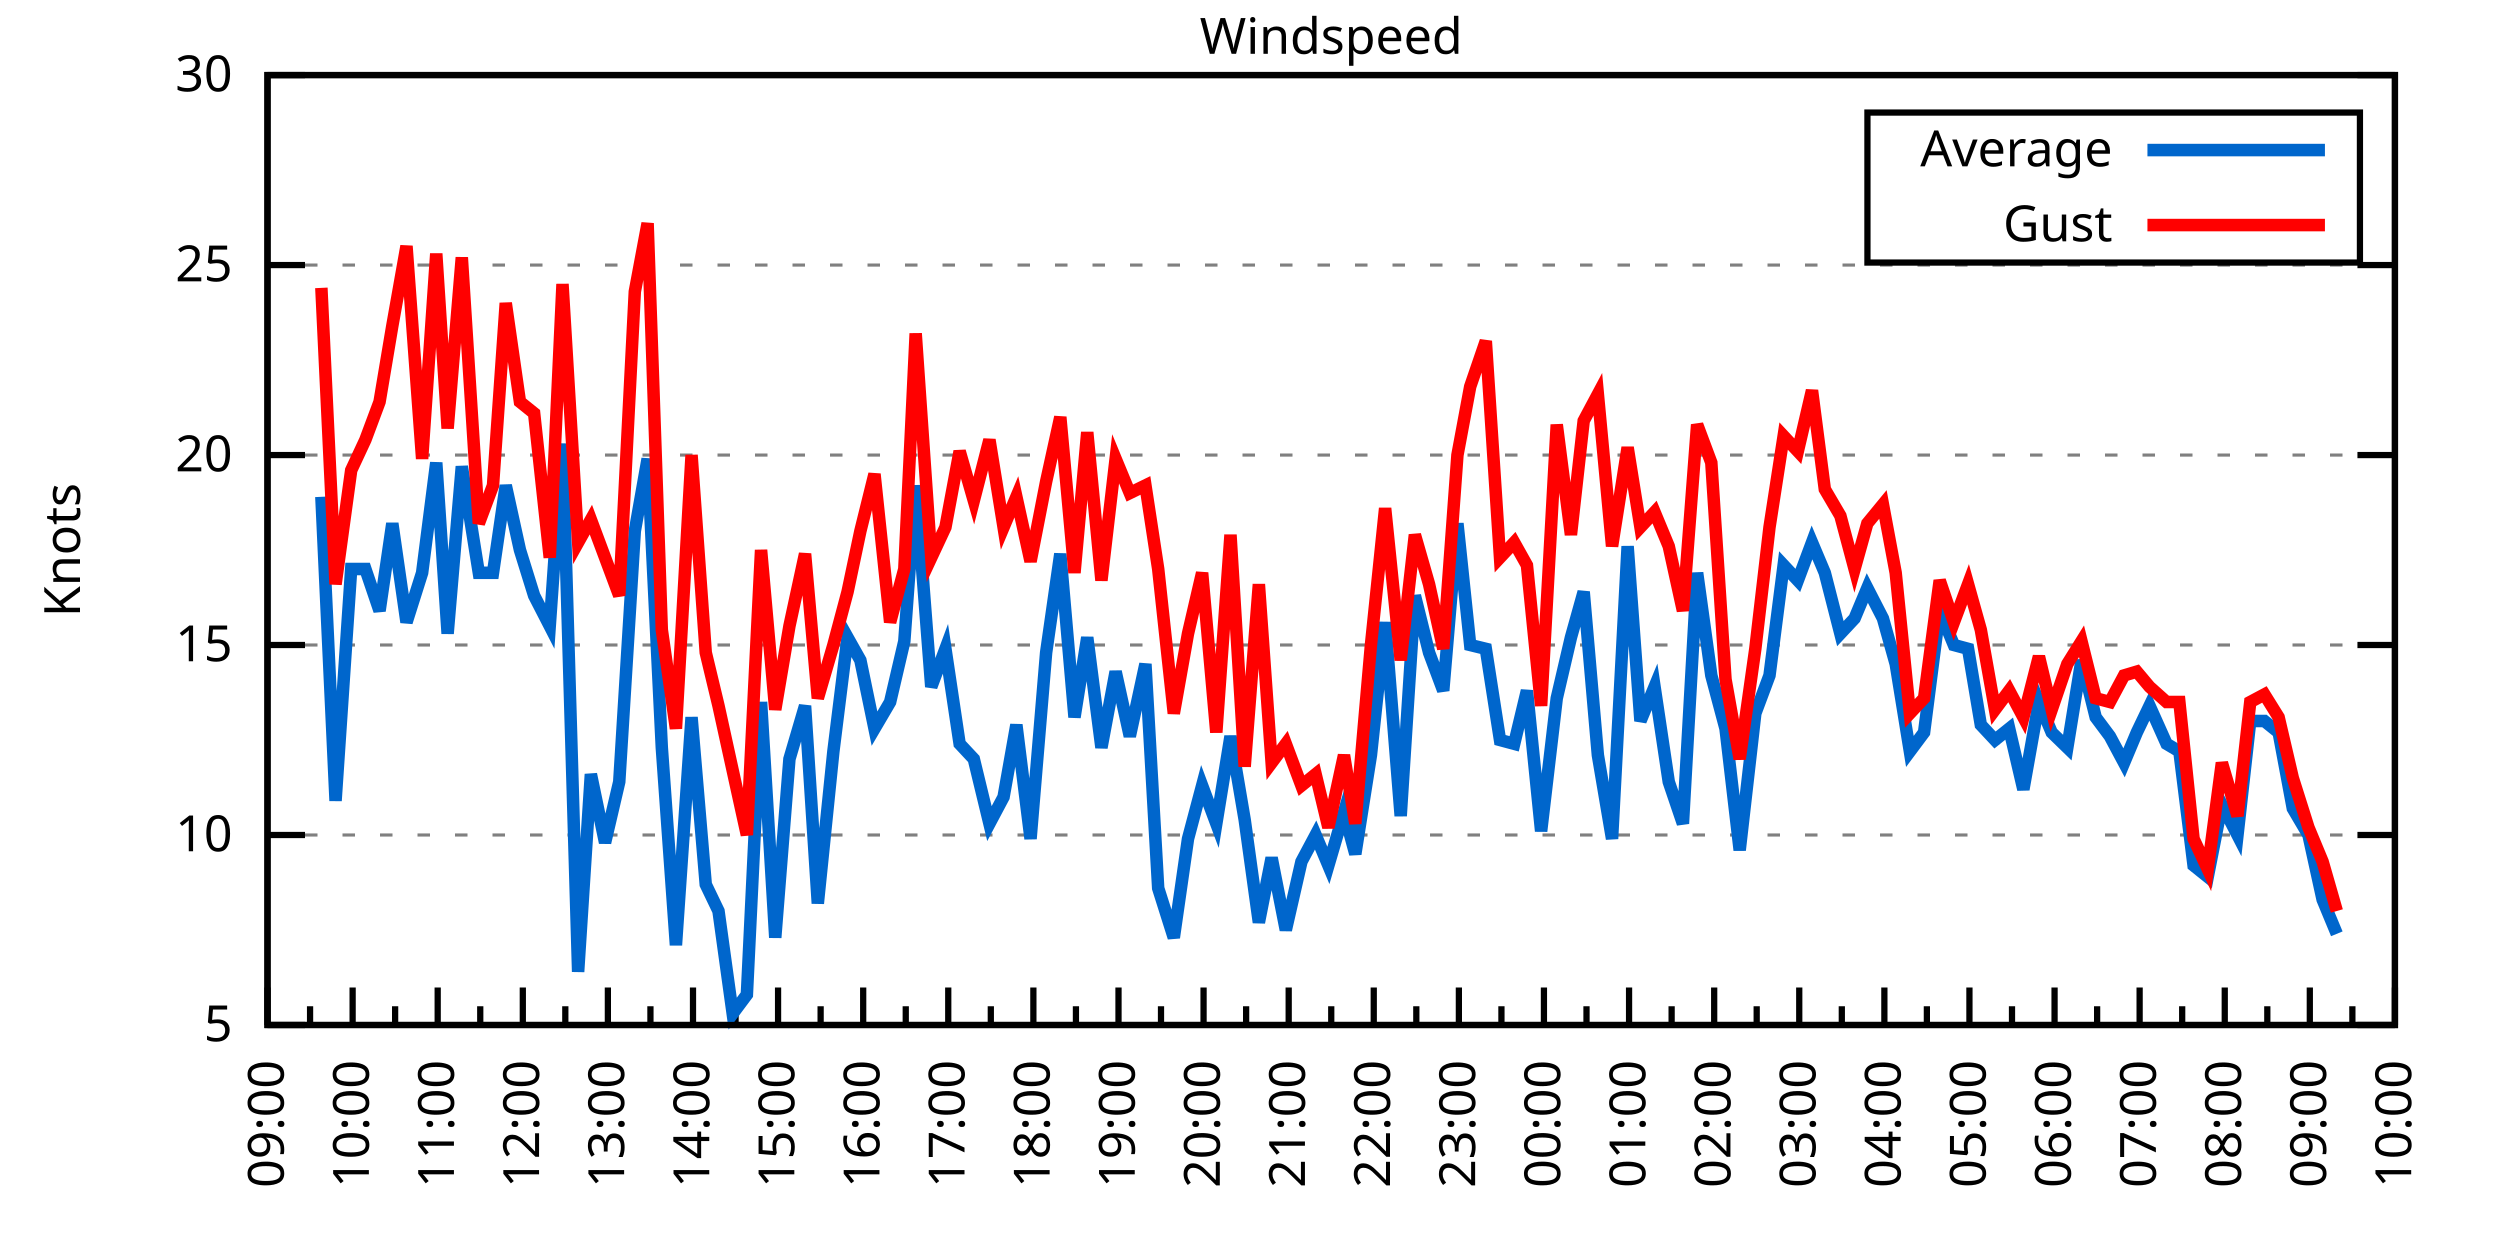
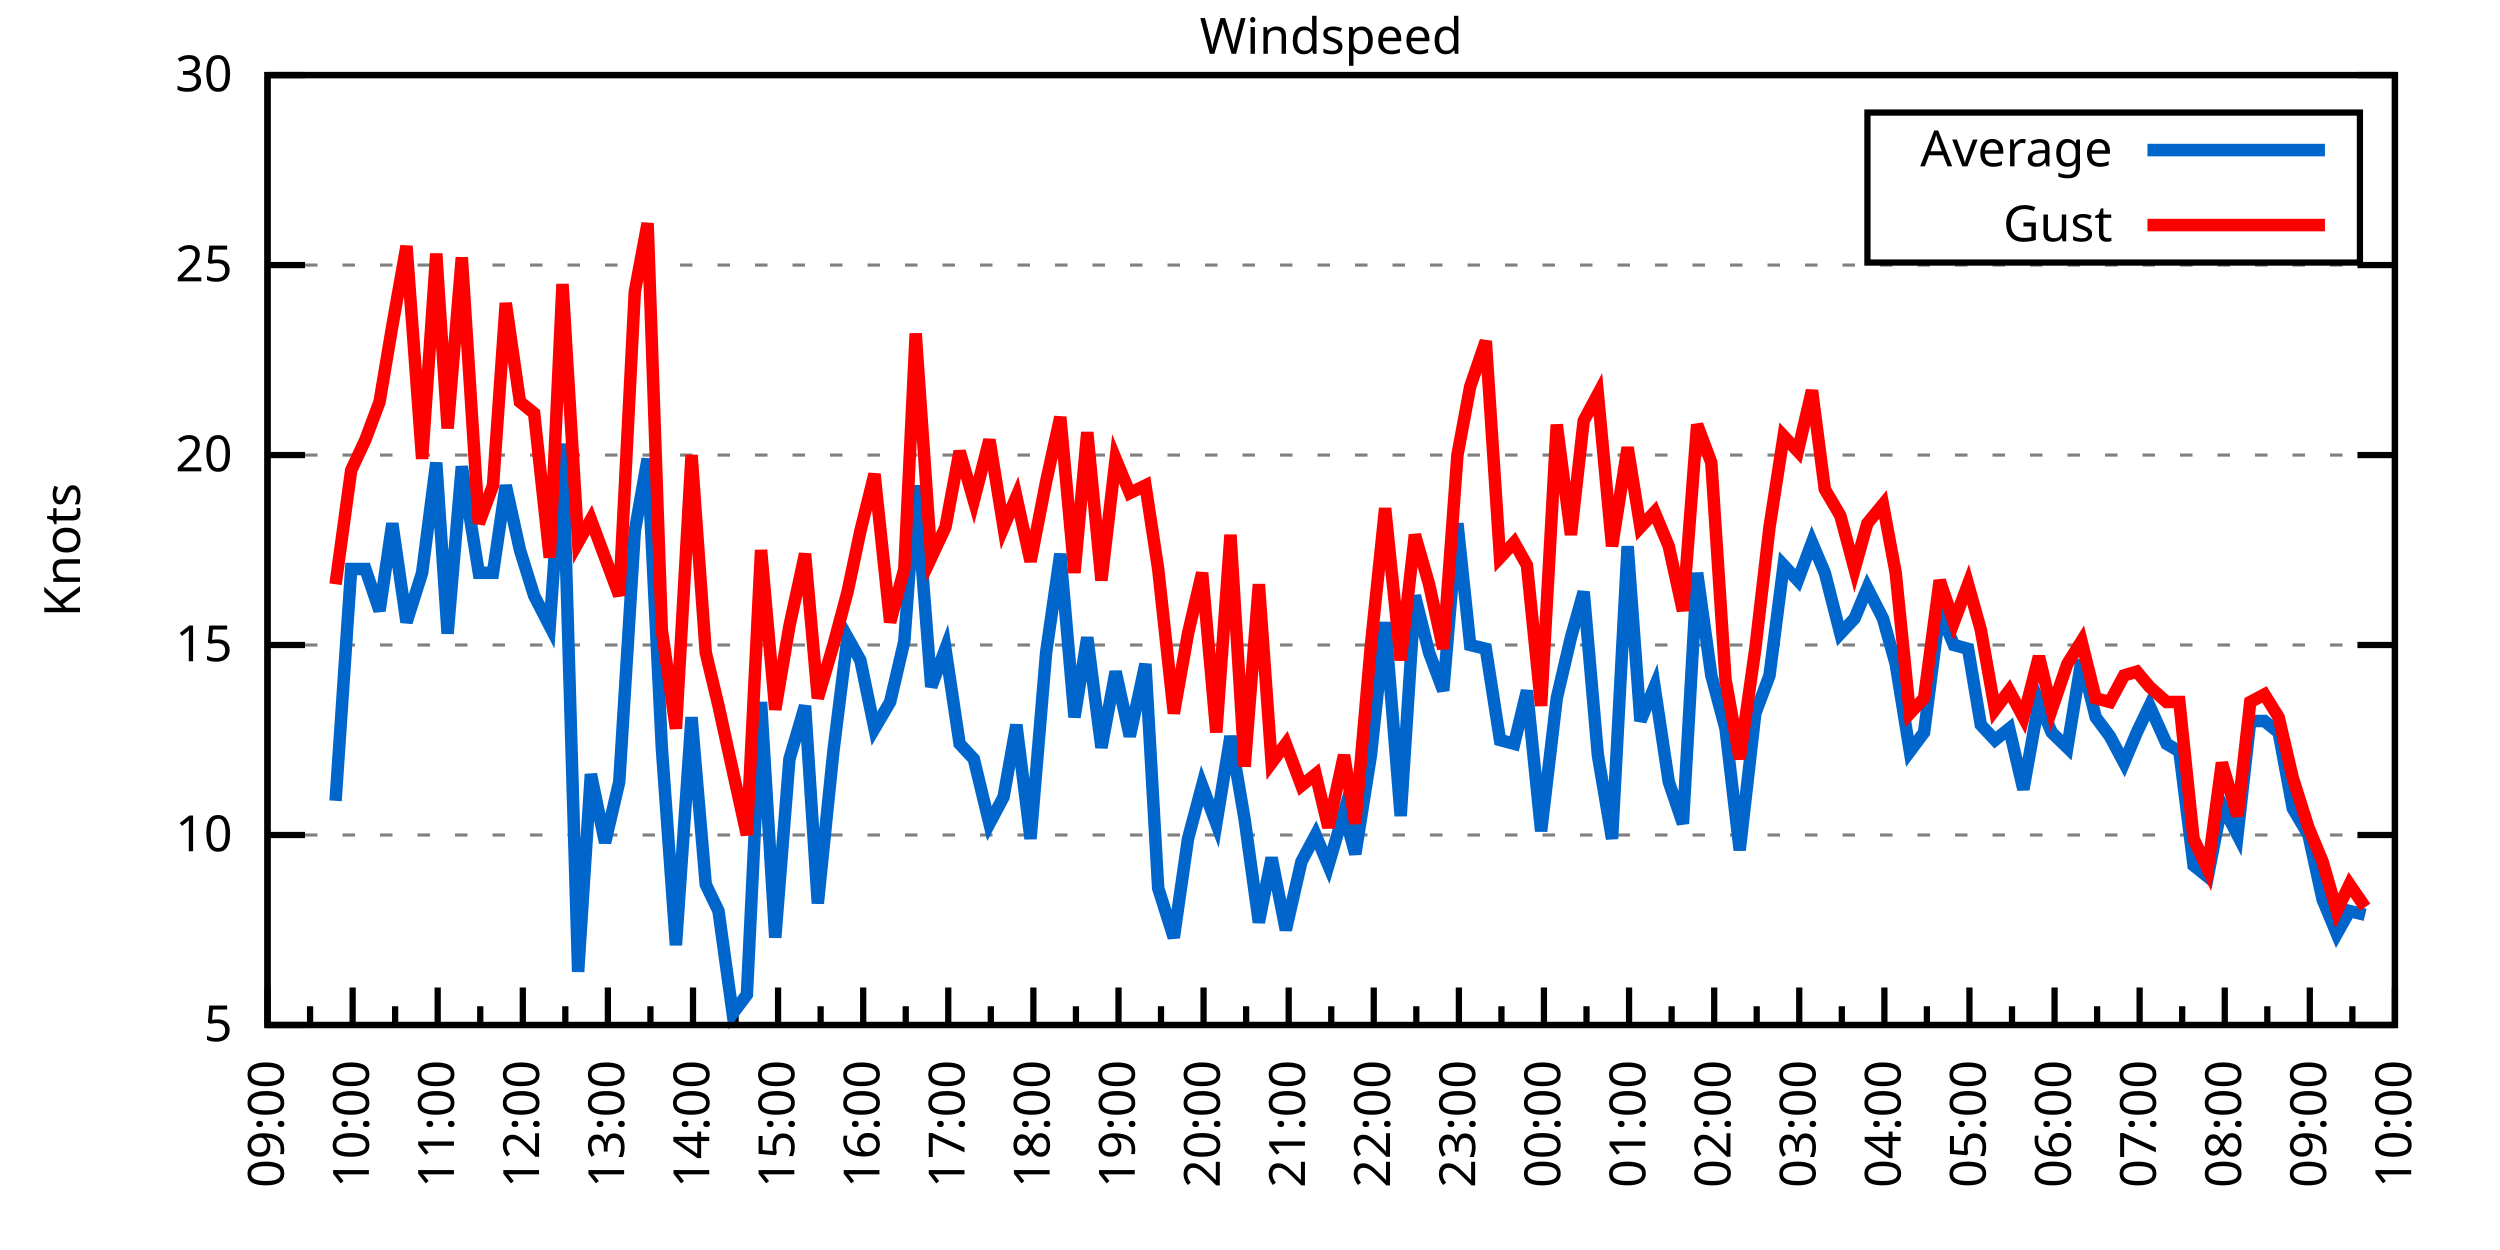
<svg xmlns="http://www.w3.org/2000/svg" xmlns:xlink="http://www.w3.org/1999/xlink" width="400" height="200" viewBox="0 0 400 200">
  <g id="gnuplot_canvas">
    <rect x="0" y="0" width="400" height="200" fill="none" />
    <defs>
      <circle id="gpDot" r="0.5" stroke-width="0.5" stroke="currentColor" />
      <path id="gpPt0" stroke-width="0.333" stroke="currentColor" d="M-1,0 h2 M0,-1 v2" />
      <path id="gpPt1" stroke-width="0.333" stroke="currentColor" d="M-1,-1 L1,1 M1,-1 L-1,1" />
      <path id="gpPt2" stroke-width="0.333" stroke="currentColor" d="M-1,0 L1,0 M0,-1 L0,1 M-1,-1 L1,1 M-1,1 L1,-1" />
      <rect id="gpPt3" stroke-width="0.333" stroke="currentColor" x="-1" y="-1" width="2" height="2" />
      <rect id="gpPt4" stroke-width="0.333" stroke="currentColor" fill="currentColor" x="-1" y="-1" width="2" height="2" />
      <circle id="gpPt5" stroke-width="0.333" stroke="currentColor" cx="0" cy="0" r="1" />
      <use xlink:href="#gpPt5" id="gpPt6" fill="currentColor" stroke="none" />
      <path id="gpPt7" stroke-width="0.333" stroke="currentColor" d="M0,-1.33 L-1.33,0.67 L1.33,0.67 z" />
      <use xlink:href="#gpPt7" id="gpPt8" fill="currentColor" stroke="none" />
      <use xlink:href="#gpPt7" id="gpPt9" stroke="currentColor" transform="rotate(180)" />
      <use xlink:href="#gpPt9" id="gpPt10" fill="currentColor" stroke="none" />
      <use xlink:href="#gpPt3" id="gpPt11" stroke="currentColor" transform="rotate(45)" />
      <use xlink:href="#gpPt11" id="gpPt12" fill="currentColor" stroke="none" />
      <path id="gpPt13" stroke-width="0.333" stroke="currentColor" d="M0,1.330 L1.265,0.411 L0.782,-1.067 L-0.782,-1.076 L-1.265,0.411 z" />
      <use xlink:href="#gpPt13" id="gpPt14" fill="currentColor" stroke="none" />
      <filter id="textbox" filterUnits="objectBoundingBox" x="0" y="0" height="1" width="1">
        <feFlood flood-color="white" flood-opacity="1" result="bgnd" />
        <feComposite in="SourceGraphic" in2="bgnd" operator="atop" />
      </filter>
      <filter id="greybox" filterUnits="objectBoundingBox" x="0" y="0" height="1" width="1">
        <feFlood flood-color="lightgrey" flood-opacity="1" result="grey" />
        <feComposite in="SourceGraphic" in2="grey" operator="atop" />
      </filter>
    </defs>
    <g fill="none" color="white" stroke="currentColor" stroke-width="1.00" stroke-linecap="butt" stroke-linejoin="miter">
</g>
    <g fill="none" color="black" stroke="currentColor" stroke-width="1.00" stroke-linecap="butt" stroke-linejoin="miter">
      <g stroke="none" shape-rendering="crispEdges">
        <polygon fill="rgb(255, 255, 255)" points="42.80,164.00 383.18,164.00 383.18,12.02 42.80,12.02 " />
      </g>
    </g>
    <g fill="none" color="black" stroke="currentColor" stroke-width="1.00" stroke-linecap="butt" stroke-linejoin="miter">
</g>
    <g fill="none" color="black" stroke="black" stroke-width="0.50" stroke-linecap="butt" stroke-linejoin="miter">
</g>
    <g fill="none" color="gray" stroke="currentColor" stroke-width="0.50" stroke-linecap="butt" stroke-linejoin="miter">
      <path stroke="gray" stroke-dasharray="2,4" class="gridline" d="M42.80,164.00 L383.19,164.00  " />
    </g>
    <g fill="none" color="gray" stroke="gray" stroke-width="1.00" stroke-linecap="butt" stroke-linejoin="miter">
</g>
    <g fill="none" color="black" stroke="currentColor" stroke-width="1.00" stroke-linecap="butt" stroke-linejoin="miter">
      <path stroke="black" d="M42.80,164.00 L48.80,164.00 M383.19,164.00 L377.19,164.00  " />
      <g transform="translate(37.20,166.60)" stroke="none" fill="black" font-family="Sans" font-size="8.00" text-anchor="end">
        <text>
          <tspan font-family="Sans"> 5</tspan>
        </text>
      </g>
    </g>
    <g fill="none" color="black" stroke="currentColor" stroke-width="1.00" stroke-linecap="butt" stroke-linejoin="miter">
</g>
    <g fill="none" color="black" stroke="black" stroke-width="0.50" stroke-linecap="butt" stroke-linejoin="miter">
</g>
    <g fill="none" color="gray" stroke="currentColor" stroke-width="0.50" stroke-linecap="butt" stroke-linejoin="miter">
      <path stroke="gray" stroke-dasharray="2,4" class="gridline" d="M42.80,133.60 L383.19,133.60  " />
    </g>
    <g fill="none" color="gray" stroke="gray" stroke-width="1.00" stroke-linecap="butt" stroke-linejoin="miter">
</g>
    <g fill="none" color="black" stroke="currentColor" stroke-width="1.00" stroke-linecap="butt" stroke-linejoin="miter">
      <path stroke="black" d="M42.80,133.60 L48.80,133.60 M383.19,133.60 L377.19,133.60  " />
      <g transform="translate(37.20,136.20)" stroke="none" fill="black" font-family="Sans" font-size="8.00" text-anchor="end">
        <text>
          <tspan font-family="Sans"> 10</tspan>
        </text>
      </g>
    </g>
    <g fill="none" color="black" stroke="currentColor" stroke-width="1.00" stroke-linecap="butt" stroke-linejoin="miter">
</g>
    <g fill="none" color="black" stroke="black" stroke-width="0.50" stroke-linecap="butt" stroke-linejoin="miter">
</g>
    <g fill="none" color="gray" stroke="currentColor" stroke-width="0.50" stroke-linecap="butt" stroke-linejoin="miter">
      <path stroke="gray" stroke-dasharray="2,4" class="gridline" d="M42.80,103.20 L383.19,103.20  " />
    </g>
    <g fill="none" color="gray" stroke="gray" stroke-width="1.00" stroke-linecap="butt" stroke-linejoin="miter">
</g>
    <g fill="none" color="black" stroke="currentColor" stroke-width="1.00" stroke-linecap="butt" stroke-linejoin="miter">
      <path stroke="black" d="M42.80,103.20 L48.80,103.20 M383.19,103.20 L377.19,103.20  " />
      <g transform="translate(37.20,105.80)" stroke="none" fill="black" font-family="Sans" font-size="8.00" text-anchor="end">
        <text>
          <tspan font-family="Sans"> 15</tspan>
        </text>
      </g>
    </g>
    <g fill="none" color="black" stroke="currentColor" stroke-width="1.00" stroke-linecap="butt" stroke-linejoin="miter">
</g>
    <g fill="none" color="black" stroke="black" stroke-width="0.50" stroke-linecap="butt" stroke-linejoin="miter">
</g>
    <g fill="none" color="gray" stroke="currentColor" stroke-width="0.50" stroke-linecap="butt" stroke-linejoin="miter">
      <path stroke="gray" stroke-dasharray="2,4" class="gridline" d="M42.80,72.81 L383.19,72.81  " />
    </g>
    <g fill="none" color="gray" stroke="gray" stroke-width="1.00" stroke-linecap="butt" stroke-linejoin="miter">
</g>
    <g fill="none" color="black" stroke="currentColor" stroke-width="1.00" stroke-linecap="butt" stroke-linejoin="miter">
      <path stroke="black" d="M42.80,72.81 L48.80,72.81 M383.19,72.81 L377.19,72.81  " />
      <g transform="translate(37.20,75.41)" stroke="none" fill="black" font-family="Sans" font-size="8.00" text-anchor="end">
        <text>
          <tspan font-family="Sans"> 20</tspan>
        </text>
      </g>
    </g>
    <g fill="none" color="black" stroke="currentColor" stroke-width="1.00" stroke-linecap="butt" stroke-linejoin="miter">
</g>
    <g fill="none" color="black" stroke="black" stroke-width="0.50" stroke-linecap="butt" stroke-linejoin="miter">
</g>
    <g fill="none" color="gray" stroke="currentColor" stroke-width="0.50" stroke-linecap="butt" stroke-linejoin="miter">
      <path stroke="gray" stroke-dasharray="2,4" class="gridline" d="M42.80,42.41 L383.19,42.41  " />
    </g>
    <g fill="none" color="gray" stroke="gray" stroke-width="1.00" stroke-linecap="butt" stroke-linejoin="miter">
</g>
    <g fill="none" color="black" stroke="currentColor" stroke-width="1.00" stroke-linecap="butt" stroke-linejoin="miter">
      <path stroke="black" d="M42.80,42.41 L48.80,42.41 M383.19,42.41 L377.19,42.41  " />
      <g transform="translate(37.20,45.01)" stroke="none" fill="black" font-family="Sans" font-size="8.00" text-anchor="end">
        <text>
          <tspan font-family="Sans"> 25</tspan>
        </text>
      </g>
    </g>
    <g fill="none" color="black" stroke="currentColor" stroke-width="1.00" stroke-linecap="butt" stroke-linejoin="miter">
</g>
    <g fill="none" color="black" stroke="black" stroke-width="0.50" stroke-linecap="butt" stroke-linejoin="miter">
</g>
    <g fill="none" color="gray" stroke="currentColor" stroke-width="0.50" stroke-linecap="butt" stroke-linejoin="miter">
      <path stroke="gray" stroke-dasharray="2,4" class="gridline" d="M42.80,12.01 L383.19,12.01  " />
    </g>
    <g fill="none" color="gray" stroke="gray" stroke-width="1.00" stroke-linecap="butt" stroke-linejoin="miter">
</g>
    <g fill="none" color="black" stroke="currentColor" stroke-width="1.00" stroke-linecap="butt" stroke-linejoin="miter">
      <path stroke="black" d="M42.80,12.01 L48.80,12.01 M383.19,12.01 L377.19,12.01  " />
      <g transform="translate(37.20,14.61)" stroke="none" fill="black" font-family="Sans" font-size="8.00" text-anchor="end">
        <text>
          <tspan font-family="Sans"> 30</tspan>
        </text>
      </g>
    </g>
    <g fill="none" color="black" stroke="currentColor" stroke-width="1.00" stroke-linecap="butt" stroke-linejoin="miter">
      <path stroke="black" d="M42.80,164.00 L42.80,158.00  " />
      <g transform="translate(45.40,169.60) rotate(270)" stroke="none" fill="black" font-family="Sans" font-size="8.00" text-anchor="end">
        <text>
          <tspan font-family="Sans">09:00</tspan>
        </text>
      </g>
    </g>
    <g fill="none" color="black" stroke="currentColor" stroke-width="1.00" stroke-linecap="butt" stroke-linejoin="miter">
      <path stroke="black" d="M49.61,164.00 L49.61,161.00 M56.42,164.00 L56.42,158.00  " />
      <g transform="translate(59.02,169.60) rotate(270)" stroke="none" fill="black" font-family="Sans" font-size="8.00" text-anchor="end">
        <text>
          <tspan font-family="Sans">10:00</tspan>
        </text>
      </g>
    </g>
    <g fill="none" color="black" stroke="currentColor" stroke-width="1.00" stroke-linecap="butt" stroke-linejoin="miter">
      <path stroke="black" d="M63.22,164.00 L63.22,161.00 M70.03,164.00 L70.03,158.00  " />
      <g transform="translate(72.63,169.60) rotate(270)" stroke="none" fill="black" font-family="Sans" font-size="8.00" text-anchor="end">
        <text>
          <tspan font-family="Sans">11:00</tspan>
        </text>
      </g>
    </g>
    <g fill="none" color="black" stroke="currentColor" stroke-width="1.00" stroke-linecap="butt" stroke-linejoin="miter">
      <path stroke="black" d="M76.84,164.00 L76.84,161.00 M83.65,164.00 L83.65,158.00  " />
      <g transform="translate(86.25,169.60) rotate(270)" stroke="none" fill="black" font-family="Sans" font-size="8.00" text-anchor="end">
        <text>
          <tspan font-family="Sans">12:00</tspan>
        </text>
      </g>
    </g>
    <g fill="none" color="black" stroke="currentColor" stroke-width="1.00" stroke-linecap="butt" stroke-linejoin="miter">
      <path stroke="black" d="M90.45,164.00 L90.45,161.00 M97.26,164.00 L97.26,158.00  " />
      <g transform="translate(99.86,169.60) rotate(270)" stroke="none" fill="black" font-family="Sans" font-size="8.00" text-anchor="end">
        <text>
          <tspan font-family="Sans">13:00</tspan>
        </text>
      </g>
    </g>
    <g fill="none" color="black" stroke="currentColor" stroke-width="1.00" stroke-linecap="butt" stroke-linejoin="miter">
      <path stroke="black" d="M104.07,164.00 L104.07,161.00 M110.88,164.00 L110.88,158.00  " />
      <g transform="translate(113.48,169.60) rotate(270)" stroke="none" fill="black" font-family="Sans" font-size="8.00" text-anchor="end">
        <text>
          <tspan font-family="Sans">14:00</tspan>
        </text>
      </g>
    </g>
    <g fill="none" color="black" stroke="currentColor" stroke-width="1.00" stroke-linecap="butt" stroke-linejoin="miter">
      <path stroke="black" d="M117.69,164.00 L117.69,161.00 M124.49,164.00 L124.49,158.00  " />
      <g transform="translate(127.09,169.60) rotate(270)" stroke="none" fill="black" font-family="Sans" font-size="8.00" text-anchor="end">
        <text>
          <tspan font-family="Sans">15:00</tspan>
        </text>
      </g>
    </g>
    <g fill="none" color="black" stroke="currentColor" stroke-width="1.00" stroke-linecap="butt" stroke-linejoin="miter">
      <path stroke="black" d="M131.30,164.00 L131.30,161.00 M138.11,164.00 L138.11,158.00  " />
      <g transform="translate(140.71,169.60) rotate(270)" stroke="none" fill="black" font-family="Sans" font-size="8.00" text-anchor="end">
        <text>
          <tspan font-family="Sans">16:00</tspan>
        </text>
      </g>
    </g>
    <g fill="none" color="black" stroke="currentColor" stroke-width="1.00" stroke-linecap="butt" stroke-linejoin="miter">
      <path stroke="black" d="M144.92,164.00 L144.92,161.00 M151.72,164.00 L151.72,158.00  " />
      <g transform="translate(154.32,169.60) rotate(270)" stroke="none" fill="black" font-family="Sans" font-size="8.00" text-anchor="end">
        <text>
          <tspan font-family="Sans">17:00</tspan>
        </text>
      </g>
    </g>
    <g fill="none" color="black" stroke="currentColor" stroke-width="1.00" stroke-linecap="butt" stroke-linejoin="miter">
      <path stroke="black" d="M158.53,164.00 L158.53,161.00 M165.34,164.00 L165.34,158.00  " />
      <g transform="translate(167.94,169.60) rotate(270)" stroke="none" fill="black" font-family="Sans" font-size="8.00" text-anchor="end">
        <text>
          <tspan font-family="Sans">18:00</tspan>
        </text>
      </g>
    </g>
    <g fill="none" color="black" stroke="currentColor" stroke-width="1.00" stroke-linecap="butt" stroke-linejoin="miter">
      <path stroke="black" d="M172.15,164.00 L172.15,161.00 M178.96,164.00 L178.96,158.00  " />
      <g transform="translate(181.56,169.60) rotate(270)" stroke="none" fill="black" font-family="Sans" font-size="8.00" text-anchor="end">
        <text>
          <tspan font-family="Sans">19:00</tspan>
        </text>
      </g>
    </g>
    <g fill="none" color="black" stroke="currentColor" stroke-width="1.00" stroke-linecap="butt" stroke-linejoin="miter">
      <path stroke="black" d="M185.76,164.00 L185.76,161.00 M192.57,164.00 L192.57,158.00  " />
      <g transform="translate(195.17,169.60) rotate(270)" stroke="none" fill="black" font-family="Sans" font-size="8.00" text-anchor="end">
        <text>
          <tspan font-family="Sans">20:00</tspan>
        </text>
      </g>
    </g>
    <g fill="none" color="black" stroke="currentColor" stroke-width="1.00" stroke-linecap="butt" stroke-linejoin="miter">
      <path stroke="black" d="M199.38,164.00 L199.38,161.00 M206.19,164.00 L206.19,158.00  " />
      <g transform="translate(208.79,169.60) rotate(270)" stroke="none" fill="black" font-family="Sans" font-size="8.00" text-anchor="end">
        <text>
          <tspan font-family="Sans">21:00</tspan>
        </text>
      </g>
    </g>
    <g fill="none" color="black" stroke="currentColor" stroke-width="1.00" stroke-linecap="butt" stroke-linejoin="miter">
      <path stroke="black" d="M213.00,164.00 L213.00,161.00 M219.80,164.00 L219.80,158.00  " />
      <g transform="translate(222.40,169.60) rotate(270)" stroke="none" fill="black" font-family="Sans" font-size="8.00" text-anchor="end">
        <text>
          <tspan font-family="Sans">22:00</tspan>
        </text>
      </g>
    </g>
    <g fill="none" color="black" stroke="currentColor" stroke-width="1.00" stroke-linecap="butt" stroke-linejoin="miter">
      <path stroke="black" d="M226.61,164.00 L226.61,161.00 M233.42,164.00 L233.42,158.00  " />
      <g transform="translate(236.02,169.60) rotate(270)" stroke="none" fill="black" font-family="Sans" font-size="8.00" text-anchor="end">
        <text>
          <tspan font-family="Sans">23:00</tspan>
        </text>
      </g>
    </g>
    <g fill="none" color="black" stroke="currentColor" stroke-width="1.00" stroke-linecap="butt" stroke-linejoin="miter">
      <path stroke="black" d="M240.23,164.00 L240.23,161.00 M247.03,164.00 L247.03,158.00  " />
      <g transform="translate(249.63,169.60) rotate(270)" stroke="none" fill="black" font-family="Sans" font-size="8.00" text-anchor="end">
        <text>
          <tspan font-family="Sans">00:00</tspan>
        </text>
      </g>
    </g>
    <g fill="none" color="black" stroke="currentColor" stroke-width="1.00" stroke-linecap="butt" stroke-linejoin="miter">
      <path stroke="black" d="M253.84,164.00 L253.84,161.00 M260.65,164.00 L260.65,158.00  " />
      <g transform="translate(263.25,169.60) rotate(270)" stroke="none" fill="black" font-family="Sans" font-size="8.00" text-anchor="end">
        <text>
          <tspan font-family="Sans">01:00</tspan>
        </text>
      </g>
    </g>
    <g fill="none" color="black" stroke="currentColor" stroke-width="1.00" stroke-linecap="butt" stroke-linejoin="miter">
      <path stroke="black" d="M267.46,164.00 L267.46,161.00 M274.27,164.00 L274.27,158.00  " />
      <g transform="translate(276.87,169.60) rotate(270)" stroke="none" fill="black" font-family="Sans" font-size="8.00" text-anchor="end">
        <text>
          <tspan font-family="Sans">02:00</tspan>
        </text>
      </g>
    </g>
    <g fill="none" color="black" stroke="currentColor" stroke-width="1.00" stroke-linecap="butt" stroke-linejoin="miter">
      <path stroke="black" d="M281.07,164.00 L281.07,161.00 M287.88,164.00 L287.88,158.00  " />
      <g transform="translate(290.48,169.60) rotate(270)" stroke="none" fill="black" font-family="Sans" font-size="8.00" text-anchor="end">
        <text>
          <tspan font-family="Sans">03:00</tspan>
        </text>
      </g>
    </g>
    <g fill="none" color="black" stroke="currentColor" stroke-width="1.00" stroke-linecap="butt" stroke-linejoin="miter">
      <path stroke="black" d="M294.69,164.00 L294.69,161.00 M301.50,164.00 L301.50,158.00  " />
      <g transform="translate(304.10,169.60) rotate(270)" stroke="none" fill="black" font-family="Sans" font-size="8.00" text-anchor="end">
        <text>
          <tspan font-family="Sans">04:00</tspan>
        </text>
      </g>
    </g>
    <g fill="none" color="black" stroke="currentColor" stroke-width="1.00" stroke-linecap="butt" stroke-linejoin="miter">
      <path stroke="black" d="M308.30,164.00 L308.30,161.00 M315.11,164.00 L315.11,158.00  " />
      <g transform="translate(317.71,169.60) rotate(270)" stroke="none" fill="black" font-family="Sans" font-size="8.00" text-anchor="end">
        <text>
          <tspan font-family="Sans">05:00</tspan>
        </text>
      </g>
    </g>
    <g fill="none" color="black" stroke="currentColor" stroke-width="1.00" stroke-linecap="butt" stroke-linejoin="miter">
      <path stroke="black" d="M321.92,164.00 L321.92,161.00 M328.73,164.00 L328.73,158.00  " />
      <g transform="translate(331.33,169.60) rotate(270)" stroke="none" fill="black" font-family="Sans" font-size="8.00" text-anchor="end">
        <text>
          <tspan font-family="Sans">06:00</tspan>
        </text>
      </g>
    </g>
    <g fill="none" color="black" stroke="currentColor" stroke-width="1.00" stroke-linecap="butt" stroke-linejoin="miter">
      <path stroke="black" d="M335.54,164.00 L335.54,161.00 M342.34,164.00 L342.34,158.00  " />
      <g transform="translate(344.94,169.60) rotate(270)" stroke="none" fill="black" font-family="Sans" font-size="8.00" text-anchor="end">
        <text>
          <tspan font-family="Sans">07:00</tspan>
        </text>
      </g>
    </g>
    <g fill="none" color="black" stroke="currentColor" stroke-width="1.00" stroke-linecap="butt" stroke-linejoin="miter">
      <path stroke="black" d="M349.15,164.00 L349.15,161.00 M355.96,164.00 L355.96,158.00  " />
      <g transform="translate(358.56,169.60) rotate(270)" stroke="none" fill="black" font-family="Sans" font-size="8.00" text-anchor="end">
        <text>
          <tspan font-family="Sans">08:00</tspan>
        </text>
      </g>
    </g>
    <g fill="none" color="black" stroke="currentColor" stroke-width="1.00" stroke-linecap="butt" stroke-linejoin="miter">
      <path stroke="black" d="M362.77,164.00 L362.77,161.00 M369.57,164.00 L369.57,158.00  " />
      <g transform="translate(372.17,169.60) rotate(270)" stroke="none" fill="black" font-family="Sans" font-size="8.00" text-anchor="end">
        <text>
          <tspan font-family="Sans">09:00</tspan>
        </text>
      </g>
    </g>
    <g fill="none" color="black" stroke="currentColor" stroke-width="1.00" stroke-linecap="butt" stroke-linejoin="miter">
      <path stroke="black" d="M376.38,164.00 L376.38,161.00 M383.19,164.00 L383.19,158.00  " />
      <g transform="translate(385.79,169.60) rotate(270)" stroke="none" fill="black" font-family="Sans" font-size="8.00" text-anchor="end">
        <text>
          <tspan font-family="Sans">10:00</tspan>
        </text>
      </g>
    </g>
    <g fill="none" color="black" stroke="currentColor" stroke-width="1.00" stroke-linecap="butt" stroke-linejoin="miter">
</g>
    <g fill="none" color="black" stroke="currentColor" stroke-width="1.00" stroke-linecap="butt" stroke-linejoin="miter">
      <path stroke="black" d="M42.80,12.01 L42.80,164.00 L383.19,164.00 L383.19,12.01 L42.80,12.01 Z  " />
    </g>
    <g fill="none" color="black" stroke="currentColor" stroke-width="1.00" stroke-linecap="butt" stroke-linejoin="miter">
      <g transform="translate(12.80,88.01) rotate(270)" stroke="none" fill="black" font-family="Sans" font-size="8.00" text-anchor="middle">
        <text>
          <tspan font-family="Sans">Knots</tspan>
        </text>
      </g>
    </g>
    <g fill="none" color="black" stroke="currentColor" stroke-width="1.00" stroke-linecap="butt" stroke-linejoin="miter">
</g>
    <g fill="none" color="black" stroke="currentColor" stroke-width="1.00" stroke-linecap="butt" stroke-linejoin="miter">
      <path stroke="black" d="M298.79,42.01 L298.79,18.01 L377.59,18.01 L377.59,42.01 L298.79,42.01 Z  " />
    </g>
    <g id="Windspeed_plot_1">
      <g fill="none" color="white" stroke="black" stroke-width="2.00" stroke-linecap="butt" stroke-linejoin="miter">
</g>
      <g fill="none" color="black" stroke="currentColor" stroke-width="2.00" stroke-linecap="butt" stroke-linejoin="miter">
        <g transform="translate(337.99,26.61)" stroke="none" fill="black" font-family="Sans" font-size="8.00" text-anchor="end">
          <text>
            <tspan font-family="Sans">Average</tspan>
          </text>
        </g>
      </g>
      <g fill="none" color="black" stroke="currentColor" stroke-width="2.00" stroke-linecap="butt" stroke-linejoin="miter">
-         <path stroke="rgb(  0, 102, 204)" d="M343.59,24.01 L371.99,24.01 M51.42,79.49 L53.69,128.13 L56.19,91.04 L58.46,91.04 L60.73,97.73 L62.77,83.75   L65.04,99.56 L67.54,91.65 L69.80,74.02 L71.62,101.38 L73.89,74.63 L76.61,91.65 L78.88,91.65 L80.92,77.67   L83.19,88.00 L85.46,95.30 L87.96,100.16 L90.00,70.98 L92.50,155.49 L94.54,123.87 L96.81,134.82 L99.08,125.09   L101.57,84.97 L103.62,73.41 L105.89,119.62 L108.15,151.23 L110.65,114.76 L112.92,141.51 L114.96,145.76 L117.23,162.18   L119.50,159.14 L121.77,112.32 L124.04,150.02 L126.31,121.44 L128.81,112.93 L130.85,144.55 L133.34,120.23 L135.61,101.99   L137.66,105.64 L139.92,116.58 L142.42,112.32 L144.69,102.60 L146.51,77.67 L149.00,109.89 L151.27,103.81 L153.54,119.01   L155.81,121.44 L158.31,131.78 L160.57,127.52 L162.62,115.97 L164.89,134.21 L167.38,104.42 L169.65,88.61 L171.92,114.76   L173.96,101.99 L176.23,119.62 L178.50,107.46 L180.77,117.80 L183.27,106.24 L185.31,142.11 L187.81,150.02 L190.08,134.21   L192.34,125.70 L194.61,131.78 L196.88,117.80 L199.15,131.17 L201.42,147.59 L203.46,137.25 L205.73,148.80 L208.23,137.86   L210.50,133.60 L212.54,138.47 L215.04,129.95 L216.85,136.64 L219.35,120.83 L221.62,99.56 L224.11,130.56 L226.38,95.30   L228.65,104.42 L230.92,110.50 L233.19,83.75 L235.23,103.20 L237.73,103.81 L240.00,118.40 L242.27,119.01 L244.31,110.50   L246.58,132.99 L249.08,111.72 L251.35,101.99 L253.39,94.69 L255.66,120.83 L257.93,134.21 L260.42,87.40 L262.47,115.36   L264.73,109.89 L267.00,125.09 L269.27,131.78 L271.54,91.65 L273.81,108.07 L276.08,116.58 L278.35,136.03 L280.85,114.15   L283.12,108.07 L285.38,90.44 L287.65,92.87 L289.92,86.79 L291.97,91.65 L294.46,101.38 L296.73,98.95 L298.77,94.08   L301.27,98.95 L303.31,106.24 L305.58,120.23 L307.85,117.19 L310.35,97.73 L312.62,103.20 L314.89,103.81 L316.93,115.97   L319.20,118.40 L321.47,116.58 L323.74,126.31 L326.23,112.32 L328.27,117.19 L330.77,119.62 L333.04,105.64 L335.31,114.76   L337.58,117.80 L339.85,122.05 L341.89,117.19 L343.93,112.93 L346.65,119.01 L348.70,120.23 L350.97,138.47 L353.24,140.29   L355.50,128.74 L358.00,133.60 L360.04,115.36 L362.31,115.36 L364.58,117.19 L366.85,129.35 L369.35,133.60 L371.62,143.94   L373.89,149.41  " />
+         <path stroke="rgb(  0, 102, 204)" d="M343.59,24.01 L371.99,24.01 M53.69,128.13 L56.19,91.04 L58.46,91.04 L60.73,97.73 L62.77,83.75 L65.04,99.56   L67.54,91.65 L69.80,74.02 L71.62,101.38 L73.89,74.63 L76.61,91.65 L78.88,91.65 L80.92,77.67 L83.19,88.00   L85.46,95.30 L87.96,100.16 L90.00,70.98 L92.50,155.49 L94.54,123.87 L96.81,134.82 L99.08,125.09 L101.57,84.97   L103.62,73.41 L105.89,119.62 L108.15,151.23 L110.65,114.76 L112.92,141.51 L114.96,145.76 L117.23,162.18 L119.50,159.14   L121.77,112.32 L124.04,150.02 L126.31,121.44 L128.81,112.93 L130.85,144.55 L133.34,120.23 L135.61,101.99 L137.66,105.64   L139.92,116.58 L142.42,112.32 L144.69,102.60 L146.51,77.67 L149.00,109.89 L151.27,103.81 L153.54,119.01 L155.81,121.44   L158.31,131.78 L160.57,127.52 L162.62,115.97 L164.89,134.21 L167.38,104.42 L169.65,88.61 L171.92,114.76 L173.96,101.99   L176.23,119.62 L178.50,107.46 L180.77,117.80 L183.27,106.24 L185.31,142.11 L187.81,150.02 L190.08,134.21 L192.34,125.70   L194.61,131.78 L196.88,117.80 L199.15,131.17 L201.42,147.59 L203.46,137.25 L205.73,148.80 L208.23,137.86 L210.50,133.60   L212.54,138.47 L215.04,129.95 L216.85,136.64 L219.35,120.83 L221.62,99.56 L224.11,130.56 L226.38,95.30 L228.65,104.42   L230.92,110.50 L233.19,83.75 L235.23,103.20 L237.73,103.81 L240.00,118.40 L242.27,119.01 L244.31,110.50 L246.58,132.99   L249.08,111.72 L251.35,101.99 L253.39,94.69 L255.66,120.83 L257.93,134.21 L260.42,87.40 L262.47,115.36 L264.73,109.89   L267.00,125.09 L269.27,131.78 L271.54,91.65 L273.81,108.07 L276.08,116.58 L278.35,136.03 L280.85,114.15 L283.12,108.07   L285.38,90.44 L287.65,92.87 L289.92,86.79 L291.97,91.65 L294.46,101.38 L296.73,98.95 L298.77,94.08 L301.27,98.95   L303.31,106.24 L305.58,120.23 L307.85,117.19 L310.35,97.73 L312.62,103.20 L314.89,103.81 L316.93,115.97 L319.20,118.40   L321.47,116.58 L323.74,126.31 L326.23,112.32 L328.27,117.19 L330.77,119.62 L333.04,105.64 L335.31,114.76 L337.58,117.80   L339.85,122.05 L341.89,117.19 L343.93,112.93 L346.65,119.01 L348.70,120.23 L350.97,138.47 L353.24,140.29 L355.50,128.74   L358.00,133.60 L360.04,115.36 L362.31,115.36 L364.58,117.19 L366.85,129.35 L369.35,133.60 L371.62,143.94 L373.89,149.41   L375.93,145.76 L378.42,146.37  " />
      </g>
    </g>
    <g id="Windspeed_plot_2">
      <g fill="none" color="black" stroke="currentColor" stroke-width="2.00" stroke-linecap="butt" stroke-linejoin="miter">
        <g transform="translate(337.99,38.61)" stroke="none" fill="black" font-family="Sans" font-size="8.00" text-anchor="end">
          <text>
            <tspan font-family="Sans">Gust</tspan>
          </text>
        </g>
      </g>
      <g fill="none" color="black" stroke="currentColor" stroke-width="2.00" stroke-linecap="butt" stroke-linejoin="miter">
-         <path stroke="rgb(255,   0,   0)" d="M343.59,36.01 L371.99,36.01 M51.42,46.06 L53.69,93.48 L56.19,75.24 L58.46,70.37 L60.73,64.29 L62.77,52.14   L65.04,39.37 L67.54,73.41 L69.80,40.58 L71.62,68.55 L73.89,41.19 L76.61,83.75 L78.88,77.67 L80.92,48.49   L83.19,64.29 L85.46,66.12 L87.96,89.22 L90.00,45.45 L92.50,86.79 L94.54,83.14 L96.81,89.22 L99.08,95.30   L101.57,46.66 L103.62,35.72 L105.89,100.77 L108.15,116.58 L110.65,72.81 L112.92,104.42 L114.96,112.93 L117.23,123.27   L119.50,133.60 L121.77,88.00 L124.04,113.54 L126.31,100.16 L128.81,88.61 L130.85,111.72 L133.34,103.20 L135.61,94.69   L137.66,84.97 L139.92,75.85 L142.42,99.56 L144.69,91.04 L146.51,53.35 L149.00,89.22 L151.27,84.36 L153.54,72.20   L155.81,80.10 L158.31,70.37 L160.57,84.36 L162.62,79.49 L164.89,89.83 L167.38,77.06 L169.65,66.73 L171.92,91.65   L173.96,69.16 L176.23,92.87 L178.50,73.41 L180.77,78.89 L183.27,77.67 L185.31,91.04 L187.81,114.15 L190.08,101.38   L192.34,91.65 L194.61,117.19 L196.88,85.57 L199.15,122.66 L201.42,93.48 L203.46,122.05 L205.73,119.01 L208.23,125.70   L210.50,123.87 L212.54,132.39 L215.04,120.83 L216.85,131.78 L219.35,103.20 L221.62,81.32 L224.11,105.64 L226.38,85.57   L228.65,93.48 L230.92,103.81 L233.19,72.81 L235.23,61.86 L237.73,54.57 L240.00,89.22 L242.27,86.79 L244.31,90.44   L246.58,112.93 L249.08,67.94 L251.35,85.57 L253.39,67.33 L255.66,63.08 L257.93,87.40 L260.42,71.59 L262.47,84.36   L264.73,81.93 L267.00,87.40 L269.27,97.73 L271.54,67.94 L273.81,74.02 L276.08,108.68 L278.35,121.44 L280.85,103.81   L283.12,84.36 L285.38,69.77 L287.65,72.20 L289.92,62.47 L291.97,78.28 L294.46,82.53 L296.73,91.04 L298.77,83.75   L301.27,80.71 L303.31,91.65 L305.58,114.15 L307.85,111.72 L310.35,92.87 L312.62,99.56 L314.89,93.48 L316.93,100.77   L319.20,113.54 L321.47,110.50 L323.74,114.76 L326.23,105.03 L328.27,113.54 L330.77,106.24 L333.04,102.60 L335.31,111.72   L337.58,112.32 L339.85,108.07 L341.89,107.46 L343.93,109.89 L346.65,112.32 L348.70,112.32 L350.97,134.21 L353.24,139.07   L355.50,122.05 L358.00,130.56 L360.04,112.32 L362.31,111.11 L364.58,114.76 L366.85,124.48 L369.35,132.39 L371.62,137.86   L373.89,145.76  " />
+         <path stroke="rgb(255,   0,   0)" d="M343.59,36.01 L371.99,36.01 M53.69,93.48 L56.19,75.24 L58.46,70.37 L60.73,64.29 L62.77,52.14 L65.04,39.37   L67.54,73.41 L69.80,40.58 L71.62,68.55 L73.89,41.19 L76.61,83.75 L78.88,77.67 L80.92,48.49 L83.19,64.29   L85.46,66.12 L87.96,89.22 L90.00,45.45 L92.50,86.79 L94.54,83.14 L96.81,89.22 L99.08,95.30 L101.57,46.66   L103.62,35.72 L105.89,100.77 L108.15,116.58 L110.65,72.81 L112.92,104.42 L114.96,112.93 L117.23,123.27 L119.50,133.60   L121.77,88.00 L124.04,113.54 L126.31,100.16 L128.81,88.61 L130.85,111.72 L133.34,103.20 L135.61,94.69 L137.66,84.97   L139.92,75.85 L142.42,99.56 L144.69,91.04 L146.51,53.35 L149.00,89.22 L151.27,84.36 L153.54,72.20 L155.81,80.10   L158.31,70.37 L160.57,84.36 L162.62,79.49 L164.89,89.83 L167.38,77.06 L169.65,66.73 L171.92,91.65 L173.96,69.16   L176.23,92.87 L178.50,73.41 L180.77,78.89 L183.27,77.67 L185.31,91.04 L187.81,114.15 L190.08,101.38 L192.34,91.65   L194.61,117.19 L196.88,85.57 L199.15,122.66 L201.42,93.48 L203.46,122.05 L205.73,119.01 L208.23,125.70 L210.50,123.87   L212.54,132.39 L215.04,120.83 L216.85,131.78 L219.35,103.20 L221.62,81.32 L224.11,105.64 L226.38,85.57 L228.65,93.48   L230.92,103.81 L233.19,72.81 L235.23,61.86 L237.73,54.57 L240.00,89.22 L242.27,86.79 L244.31,90.44 L246.58,112.93   L249.08,67.94 L251.35,85.57 L253.39,67.33 L255.66,63.08 L257.93,87.40 L260.42,71.59 L262.47,84.36 L264.73,81.93   L267.00,87.40 L269.27,97.73 L271.54,67.94 L273.81,74.02 L276.08,108.68 L278.35,121.44 L280.85,103.81 L283.12,84.36   L285.38,69.77 L287.65,72.20 L289.92,62.47 L291.97,78.28 L294.46,82.53 L296.73,91.04 L298.77,83.75 L301.27,80.71   L303.31,91.65 L305.58,114.15 L307.85,111.72 L310.35,92.87 L312.62,99.56 L314.89,93.48 L316.93,100.77 L319.20,113.54   L321.47,110.50 L323.74,114.76 L326.23,105.03 L328.27,113.54 L330.77,106.24 L333.04,102.60 L335.31,111.72 L337.58,112.32   L339.85,108.07 L341.89,107.46 L343.93,109.89 L346.65,112.32 L348.70,112.32 L350.97,134.21 L353.24,139.07 L355.50,122.05   L358.00,130.56 L360.04,112.32 L362.31,111.11 L364.58,114.76 L366.85,124.48 L369.35,132.39 L371.62,137.86 L373.89,145.76   L375.93,141.51 L378.42,145.15  " />
      </g>
    </g>
    <g fill="none" color="black" stroke="currentColor" stroke-width="2.00" stroke-linecap="butt" stroke-linejoin="miter">
</g>
    <g fill="none" color="black" stroke="black" stroke-width="1.00" stroke-linecap="butt" stroke-linejoin="miter">
</g>
    <g fill="none" color="black" stroke="currentColor" stroke-width="1.00" stroke-linecap="butt" stroke-linejoin="miter">
      <path stroke="black" d="M42.80,12.01 L42.80,164.00 L383.19,164.00 L383.19,12.01 L42.80,12.01 Z  " />
    </g>
    <g fill="none" color="black" stroke="currentColor" stroke-width="1.00" stroke-linecap="butt" stroke-linejoin="miter">
      <g transform="translate(212.99,8.61)" stroke="none" fill="black" font-family="Sans" font-size="8.00" text-anchor="middle">
        <text>
          <tspan font-family="Sans">Windspeed</tspan>
        </text>
      </g>
    </g>
    <g fill="none" color="black" stroke="currentColor" stroke-width="1.00" stroke-linecap="butt" stroke-linejoin="miter">
</g>
  </g>
</svg>
